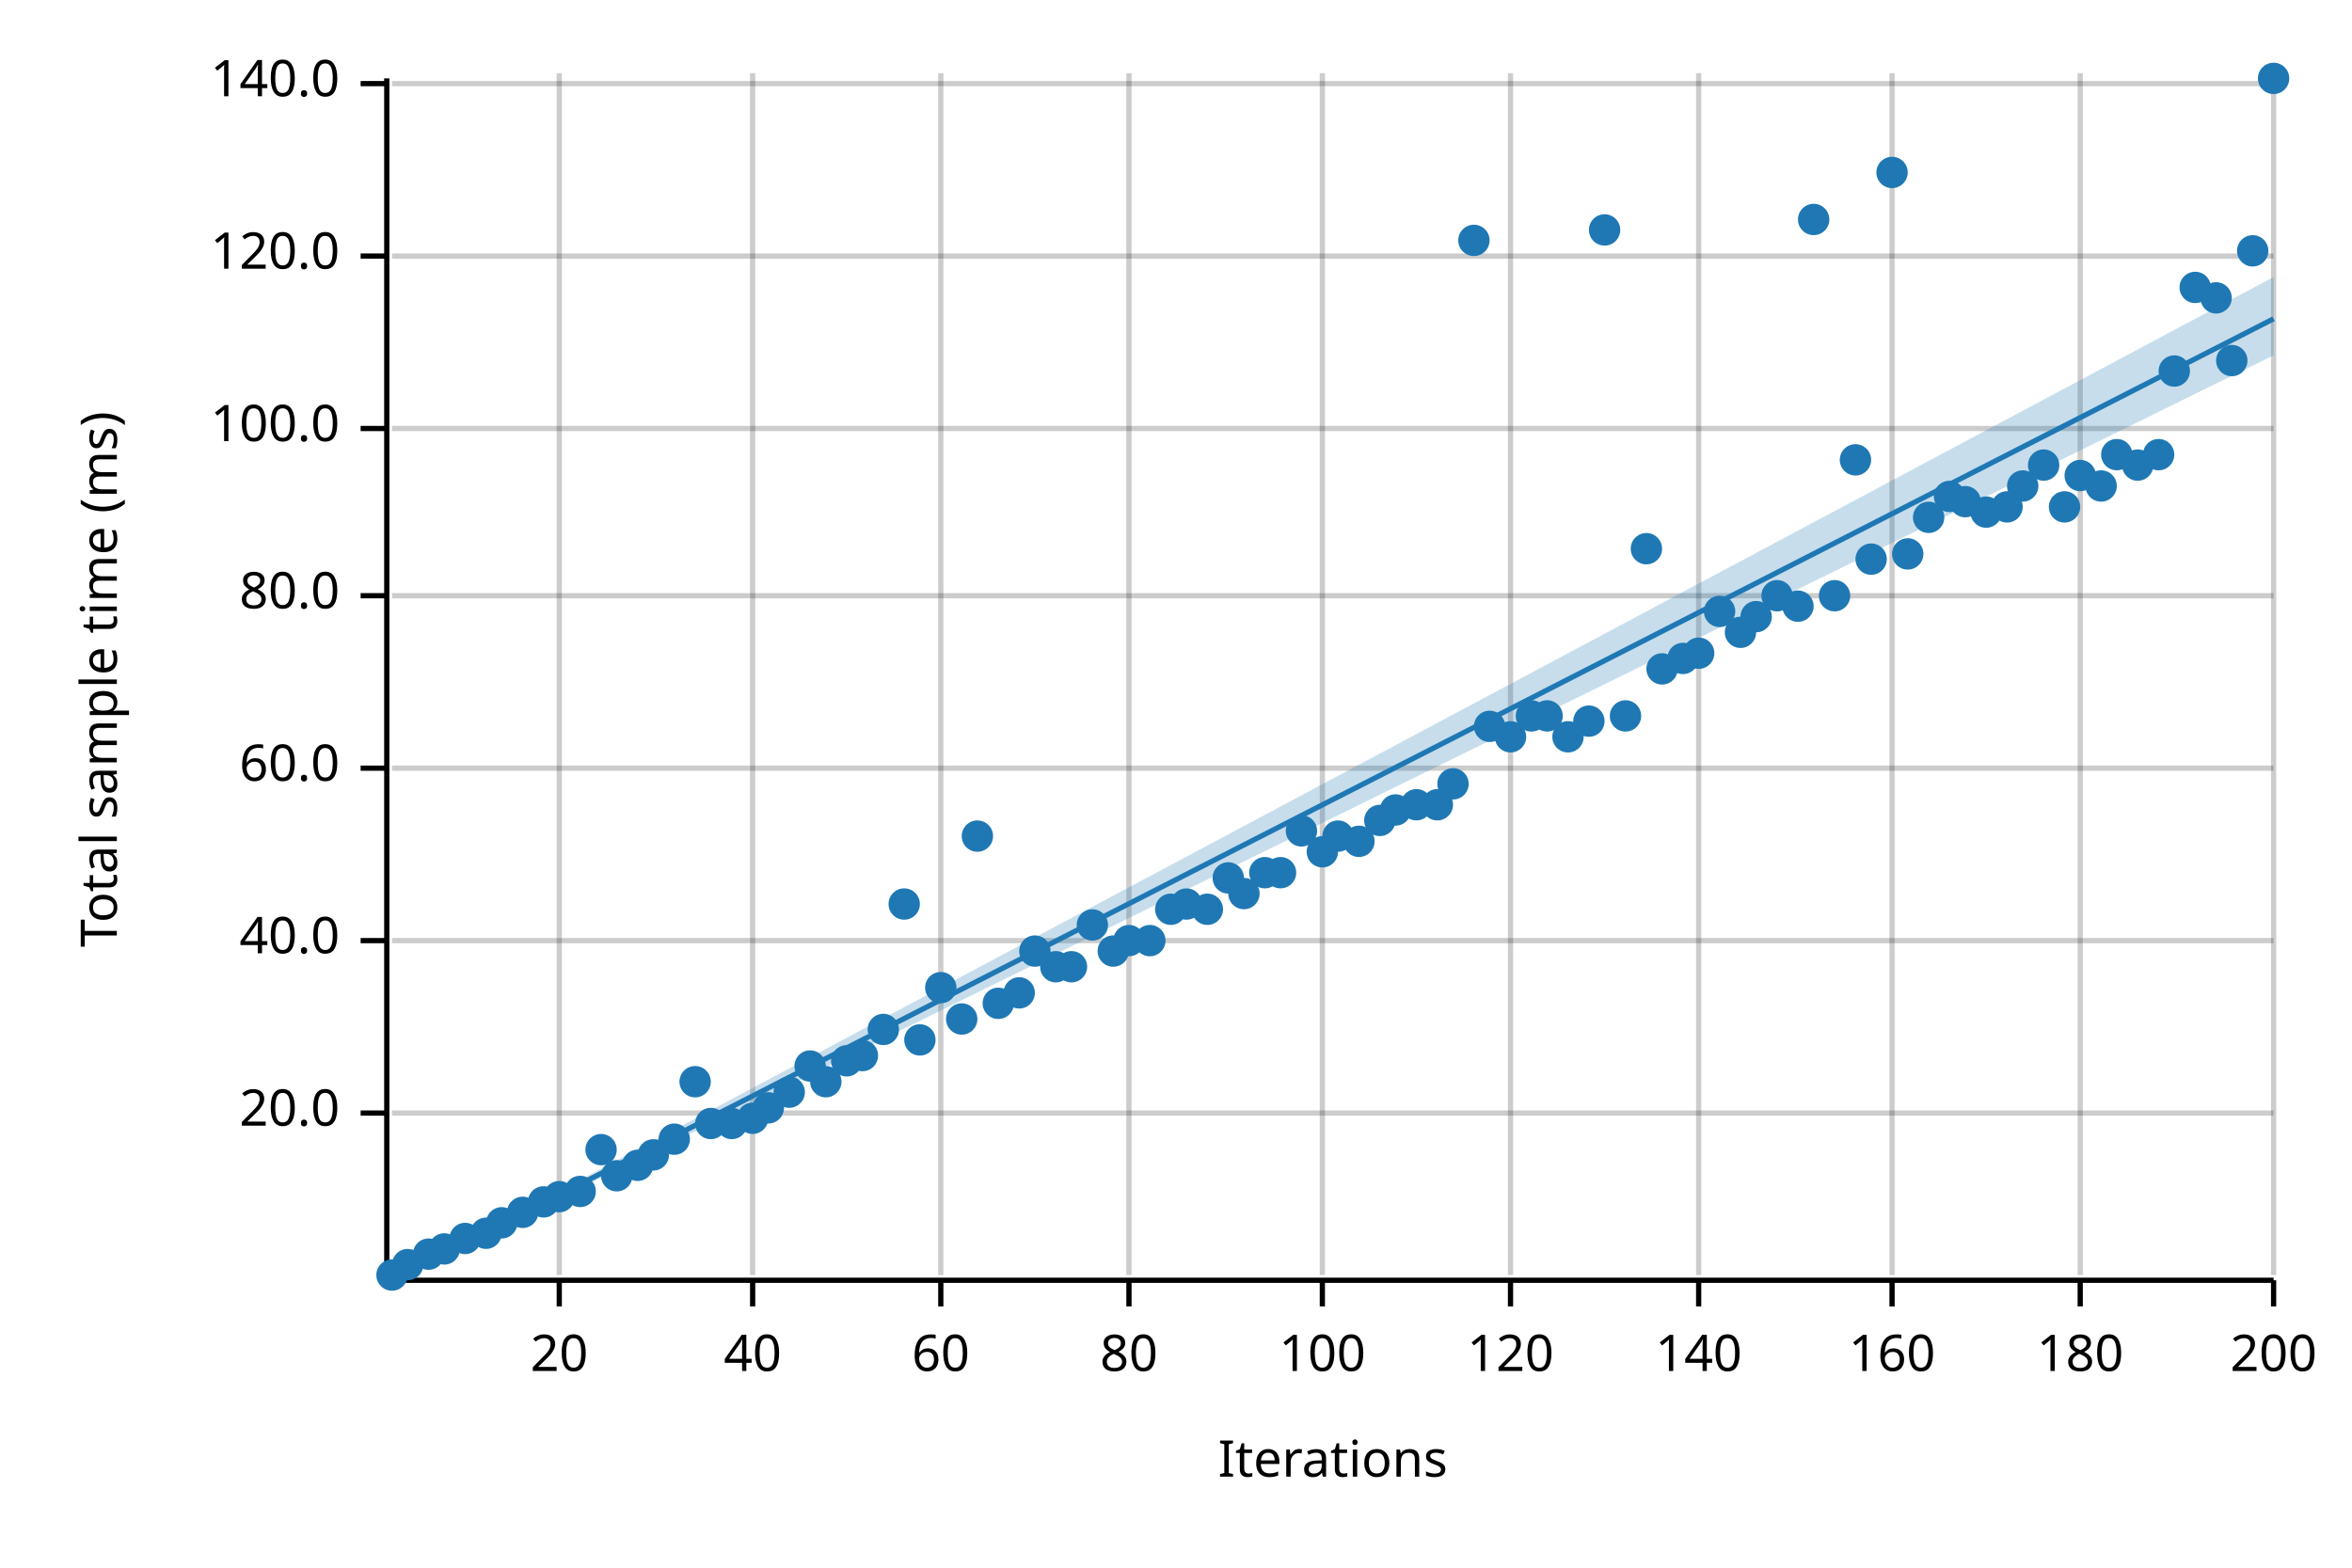
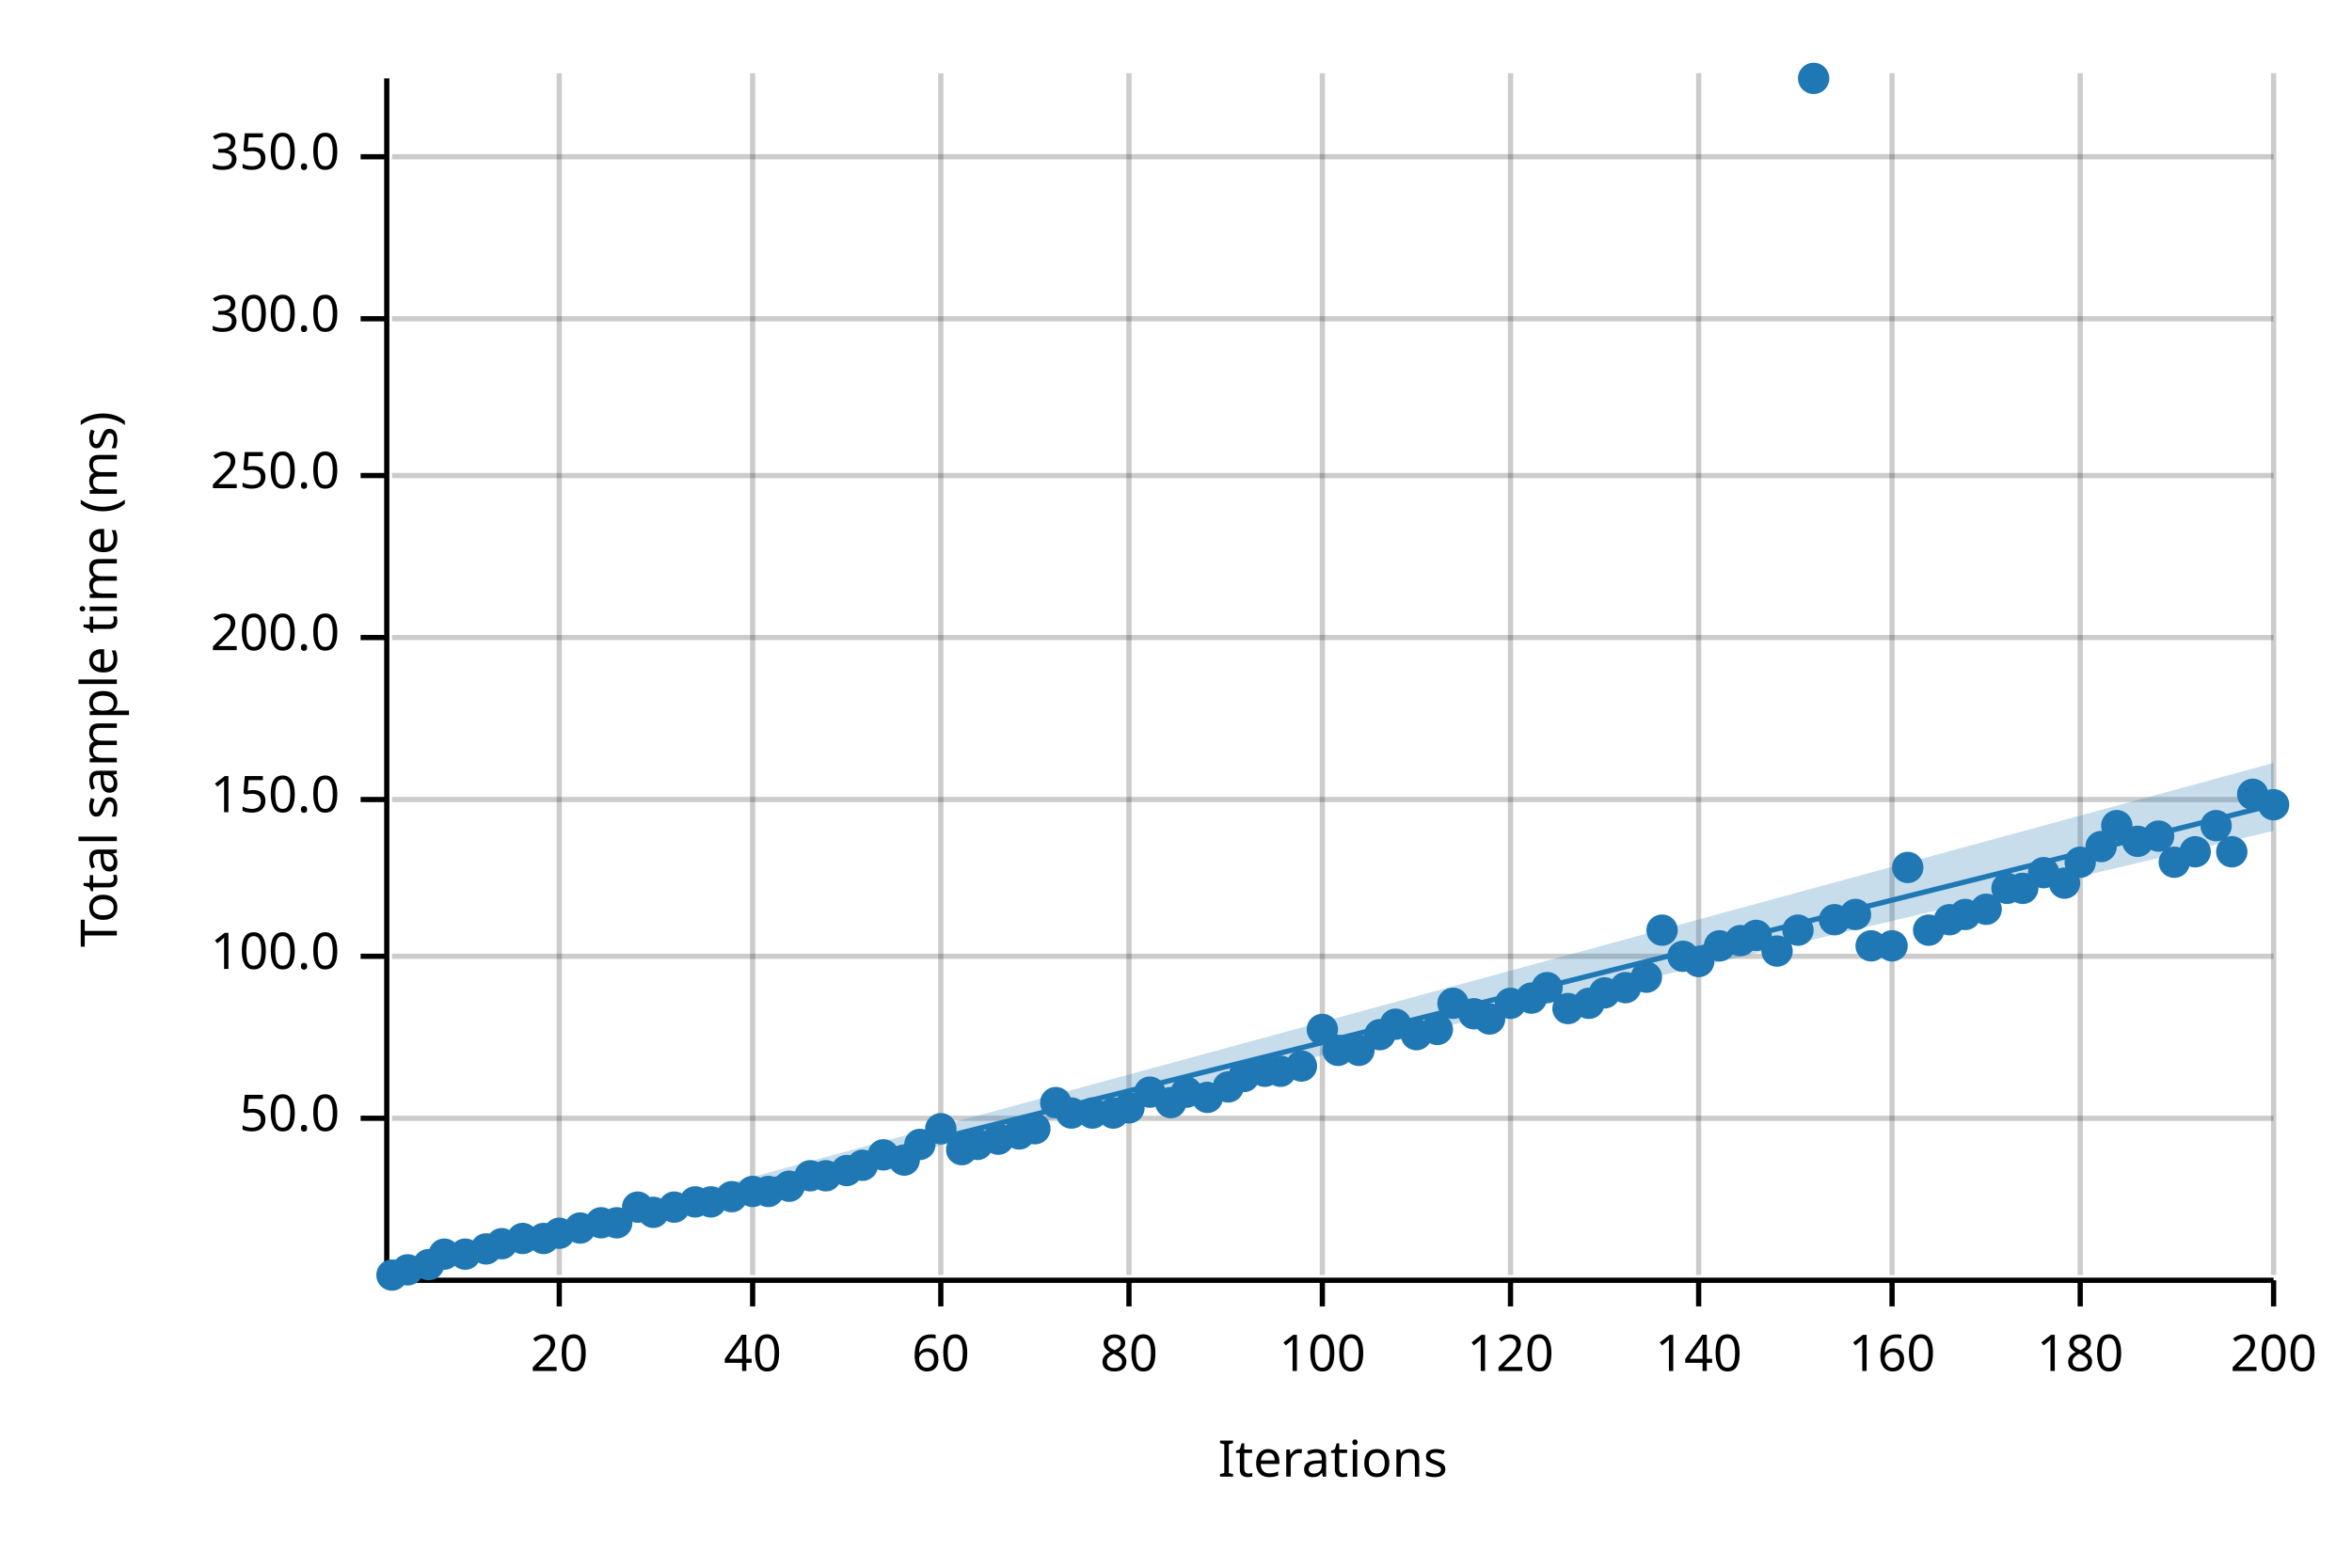
<svg xmlns="http://www.w3.org/2000/svg" width="450" height="300" viewBox="0 0 450 300">
  <text x="15" y="130" dy="0.76em" text-anchor="middle" font-family="sans-serif" font-size="9.677" opacity="1" fill="#000000" transform="rotate(270, 15, 130)">
Total sample time (ms)
</text>
  <text x="255" y="285" dy="-0.5ex" text-anchor="middle" font-family="sans-serif" font-size="9.677" opacity="1" fill="#000000">
Iterations
</text>
  <line opacity="0.2" stroke="#000000" stroke-width="1" x1="107" y1="244" x2="107" y2="14" />
  <line opacity="0.2" stroke="#000000" stroke-width="1" x1="144" y1="244" x2="144" y2="14" />
  <line opacity="0.2" stroke="#000000" stroke-width="1" x1="180" y1="244" x2="180" y2="14" />
  <line opacity="0.2" stroke="#000000" stroke-width="1" x1="216" y1="244" x2="216" y2="14" />
  <line opacity="0.2" stroke="#000000" stroke-width="1" x1="253" y1="244" x2="253" y2="14" />
  <line opacity="0.2" stroke="#000000" stroke-width="1" x1="289" y1="244" x2="289" y2="14" />
  <line opacity="0.2" stroke="#000000" stroke-width="1" x1="325" y1="244" x2="325" y2="14" />
  <line opacity="0.2" stroke="#000000" stroke-width="1" x1="362" y1="244" x2="362" y2="14" />
  <line opacity="0.2" stroke="#000000" stroke-width="1" x1="398" y1="244" x2="398" y2="14" />
  <line opacity="0.2" stroke="#000000" stroke-width="1" x1="435" y1="244" x2="435" y2="14" />
-   <line opacity="0.2" stroke="#000000" stroke-width="1" x1="75" y1="213" x2="435" y2="213" />
-   <line opacity="0.2" stroke="#000000" stroke-width="1" x1="75" y1="180" x2="435" y2="180" />
-   <line opacity="0.2" stroke="#000000" stroke-width="1" x1="75" y1="147" x2="435" y2="147" />
-   <line opacity="0.2" stroke="#000000" stroke-width="1" x1="75" y1="114" x2="435" y2="114" />
-   <line opacity="0.2" stroke="#000000" stroke-width="1" x1="75" y1="82" x2="435" y2="82" />
-   <line opacity="0.2" stroke="#000000" stroke-width="1" x1="75" y1="49" x2="435" y2="49" />
-   <line opacity="0.2" stroke="#000000" stroke-width="1" x1="75" y1="16" x2="435" y2="16" />
+   <line opacity="0.2" stroke="#000000" stroke-width="1" x1="75" y1="214" x2="435" y2="214" />
+   <line opacity="0.2" stroke="#000000" stroke-width="1" x1="75" y1="183" x2="435" y2="183" />
+   <line opacity="0.2" stroke="#000000" stroke-width="1" x1="75" y1="153" x2="435" y2="153" />
+   <line opacity="0.2" stroke="#000000" stroke-width="1" x1="75" y1="122" x2="435" y2="122" />
+   <line opacity="0.2" stroke="#000000" stroke-width="1" x1="75" y1="91" x2="435" y2="91" />
+   <line opacity="0.2" stroke="#000000" stroke-width="1" x1="75" y1="61" x2="435" y2="61" />
+   <line opacity="0.2" stroke="#000000" stroke-width="1" x1="75" y1="30" x2="435" y2="30" />
  <polyline fill="none" opacity="1" stroke="#000000" stroke-width="1" points="74,15 74,245 " />
-   <text x="65" y="213" dy="0.5ex" text-anchor="end" font-family="sans-serif" font-size="9.677" opacity="1" fill="#000000">
- 20.0
+   <text x="65" y="214" dy="0.5ex" text-anchor="end" font-family="sans-serif" font-size="9.677" opacity="1" fill="#000000">
+ 50.0
</text>
-   <polyline fill="none" opacity="1" stroke="#000000" stroke-width="1" points="69,213 74,213 " />
-   <text x="65" y="180" dy="0.5ex" text-anchor="end" font-family="sans-serif" font-size="9.677" opacity="1" fill="#000000">
- 40.0
- </text>
-   <polyline fill="none" opacity="1" stroke="#000000" stroke-width="1" points="69,180 74,180 " />
-   <text x="65" y="147" dy="0.5ex" text-anchor="end" font-family="sans-serif" font-size="9.677" opacity="1" fill="#000000">
- 60.0
- </text>
-   <polyline fill="none" opacity="1" stroke="#000000" stroke-width="1" points="69,147 74,147 " />
-   <text x="65" y="114" dy="0.5ex" text-anchor="end" font-family="sans-serif" font-size="9.677" opacity="1" fill="#000000">
- 80.0
- </text>
-   <polyline fill="none" opacity="1" stroke="#000000" stroke-width="1" points="69,114 74,114 " />
-   <text x="65" y="82" dy="0.5ex" text-anchor="end" font-family="sans-serif" font-size="9.677" opacity="1" fill="#000000">
+   <polyline fill="none" opacity="1" stroke="#000000" stroke-width="1" points="69,214 74,214 " />
+   <text x="65" y="183" dy="0.5ex" text-anchor="end" font-family="sans-serif" font-size="9.677" opacity="1" fill="#000000">
100.0
</text>
-   <polyline fill="none" opacity="1" stroke="#000000" stroke-width="1" points="69,82 74,82 " />
-   <text x="65" y="49" dy="0.5ex" text-anchor="end" font-family="sans-serif" font-size="9.677" opacity="1" fill="#000000">
- 120.0
+   <polyline fill="none" opacity="1" stroke="#000000" stroke-width="1" points="69,183 74,183 " />
+   <text x="65" y="153" dy="0.5ex" text-anchor="end" font-family="sans-serif" font-size="9.677" opacity="1" fill="#000000">
+ 150.0
</text>
-   <polyline fill="none" opacity="1" stroke="#000000" stroke-width="1" points="69,49 74,49 " />
-   <text x="65" y="16" dy="0.5ex" text-anchor="end" font-family="sans-serif" font-size="9.677" opacity="1" fill="#000000">
- 140.0
+   <polyline fill="none" opacity="1" stroke="#000000" stroke-width="1" points="69,153 74,153 " />
+   <text x="65" y="122" dy="0.5ex" text-anchor="end" font-family="sans-serif" font-size="9.677" opacity="1" fill="#000000">
+ 200.0
</text>
-   <polyline fill="none" opacity="1" stroke="#000000" stroke-width="1" points="69,16 74,16 " />
+   <polyline fill="none" opacity="1" stroke="#000000" stroke-width="1" points="69,122 74,122 " />
+   <text x="65" y="91" dy="0.5ex" text-anchor="end" font-family="sans-serif" font-size="9.677" opacity="1" fill="#000000">
+ 250.0
+ </text>
+   <polyline fill="none" opacity="1" stroke="#000000" stroke-width="1" points="69,91 74,91 " />
+   <text x="65" y="61" dy="0.5ex" text-anchor="end" font-family="sans-serif" font-size="9.677" opacity="1" fill="#000000">
+ 300.0
+ </text>
+   <polyline fill="none" opacity="1" stroke="#000000" stroke-width="1" points="69,61 74,61 " />
+   <text x="65" y="30" dy="0.5ex" text-anchor="end" font-family="sans-serif" font-size="9.677" opacity="1" fill="#000000">
+ 350.0
+ </text>
+   <polyline fill="none" opacity="1" stroke="#000000" stroke-width="1" points="69,30 74,30 " />
  <polyline fill="none" opacity="1" stroke="#000000" stroke-width="1" points="75,245 435,245 " />
  <text x="107" y="255" dy="0.76em" text-anchor="middle" font-family="sans-serif" font-size="9.677" opacity="1" fill="#000000">
20
</text>
  <polyline fill="none" opacity="1" stroke="#000000" stroke-width="1" points="107,245 107,250 " />
  <text x="144" y="255" dy="0.76em" text-anchor="middle" font-family="sans-serif" font-size="9.677" opacity="1" fill="#000000">
40
</text>
  <polyline fill="none" opacity="1" stroke="#000000" stroke-width="1" points="144,245 144,250 " />
  <text x="180" y="255" dy="0.76em" text-anchor="middle" font-family="sans-serif" font-size="9.677" opacity="1" fill="#000000">
60
</text>
  <polyline fill="none" opacity="1" stroke="#000000" stroke-width="1" points="180,245 180,250 " />
  <text x="216" y="255" dy="0.76em" text-anchor="middle" font-family="sans-serif" font-size="9.677" opacity="1" fill="#000000">
80
</text>
  <polyline fill="none" opacity="1" stroke="#000000" stroke-width="1" points="216,245 216,250 " />
  <text x="253" y="255" dy="0.76em" text-anchor="middle" font-family="sans-serif" font-size="9.677" opacity="1" fill="#000000">
100
</text>
  <polyline fill="none" opacity="1" stroke="#000000" stroke-width="1" points="253,245 253,250 " />
  <text x="289" y="255" dy="0.76em" text-anchor="middle" font-family="sans-serif" font-size="9.677" opacity="1" fill="#000000">
120
</text>
  <polyline fill="none" opacity="1" stroke="#000000" stroke-width="1" points="289,245 289,250 " />
  <text x="325" y="255" dy="0.76em" text-anchor="middle" font-family="sans-serif" font-size="9.677" opacity="1" fill="#000000">
140
</text>
  <polyline fill="none" opacity="1" stroke="#000000" stroke-width="1" points="325,245 325,250 " />
  <text x="362" y="255" dy="0.76em" text-anchor="middle" font-family="sans-serif" font-size="9.677" opacity="1" fill="#000000">
160
</text>
  <polyline fill="none" opacity="1" stroke="#000000" stroke-width="1" points="362,245 362,250 " />
  <text x="398" y="255" dy="0.76em" text-anchor="middle" font-family="sans-serif" font-size="9.677" opacity="1" fill="#000000">
180
</text>
  <polyline fill="none" opacity="1" stroke="#000000" stroke-width="1" points="398,245 398,250 " />
  <text x="435" y="255" dy="0.76em" text-anchor="middle" font-family="sans-serif" font-size="9.677" opacity="1" fill="#000000">
200
</text>
  <polyline fill="none" opacity="1" stroke="#000000" stroke-width="1" points="435,245 435,250 " />
  <circle cx="75" cy="244" r="3" opacity="1" fill="#1F78B4" stroke="none" stroke-width="1" />
-   <circle cx="78" cy="242" r="3" opacity="1" fill="#1F78B4" stroke="none" stroke-width="1" />
-   <circle cx="82" cy="240" r="3" opacity="1" fill="#1F78B4" stroke="none" stroke-width="1" />
-   <circle cx="85" cy="239" r="3" opacity="1" fill="#1F78B4" stroke="none" stroke-width="1" />
-   <circle cx="89" cy="237" r="3" opacity="1" fill="#1F78B4" stroke="none" stroke-width="1" />
-   <circle cx="93" cy="236" r="3" opacity="1" fill="#1F78B4" stroke="none" stroke-width="1" />
-   <circle cx="96" cy="234" r="3" opacity="1" fill="#1F78B4" stroke="none" stroke-width="1" />
-   <circle cx="100" cy="232" r="3" opacity="1" fill="#1F78B4" stroke="none" stroke-width="1" />
-   <circle cx="104" cy="230" r="3" opacity="1" fill="#1F78B4" stroke="none" stroke-width="1" />
-   <circle cx="107" cy="229" r="3" opacity="1" fill="#1F78B4" stroke="none" stroke-width="1" />
-   <circle cx="111" cy="228" r="3" opacity="1" fill="#1F78B4" stroke="none" stroke-width="1" />
-   <circle cx="115" cy="220" r="3" opacity="1" fill="#1F78B4" stroke="none" stroke-width="1" />
-   <circle cx="118" cy="225" r="3" opacity="1" fill="#1F78B4" stroke="none" stroke-width="1" />
-   <circle cx="122" cy="223" r="3" opacity="1" fill="#1F78B4" stroke="none" stroke-width="1" />
-   <circle cx="125" cy="221" r="3" opacity="1" fill="#1F78B4" stroke="none" stroke-width="1" />
-   <circle cx="129" cy="218" r="3" opacity="1" fill="#1F78B4" stroke="none" stroke-width="1" />
-   <circle cx="133" cy="207" r="3" opacity="1" fill="#1F78B4" stroke="none" stroke-width="1" />
-   <circle cx="136" cy="215" r="3" opacity="1" fill="#1F78B4" stroke="none" stroke-width="1" />
-   <circle cx="140" cy="215" r="3" opacity="1" fill="#1F78B4" stroke="none" stroke-width="1" />
-   <circle cx="144" cy="214" r="3" opacity="1" fill="#1F78B4" stroke="none" stroke-width="1" />
-   <circle cx="147" cy="212" r="3" opacity="1" fill="#1F78B4" stroke="none" stroke-width="1" />
-   <circle cx="151" cy="209" r="3" opacity="1" fill="#1F78B4" stroke="none" stroke-width="1" />
-   <circle cx="155" cy="204" r="3" opacity="1" fill="#1F78B4" stroke="none" stroke-width="1" />
-   <circle cx="158" cy="207" r="3" opacity="1" fill="#1F78B4" stroke="none" stroke-width="1" />
-   <circle cx="162" cy="203" r="3" opacity="1" fill="#1F78B4" stroke="none" stroke-width="1" />
-   <circle cx="165" cy="202" r="3" opacity="1" fill="#1F78B4" stroke="none" stroke-width="1" />
-   <circle cx="169" cy="197" r="3" opacity="1" fill="#1F78B4" stroke="none" stroke-width="1" />
-   <circle cx="173" cy="173" r="3" opacity="1" fill="#1F78B4" stroke="none" stroke-width="1" />
-   <circle cx="176" cy="199" r="3" opacity="1" fill="#1F78B4" stroke="none" stroke-width="1" />
-   <circle cx="180" cy="189" r="3" opacity="1" fill="#1F78B4" stroke="none" stroke-width="1" />
-   <circle cx="184" cy="195" r="3" opacity="1" fill="#1F78B4" stroke="none" stroke-width="1" />
-   <circle cx="187" cy="160" r="3" opacity="1" fill="#1F78B4" stroke="none" stroke-width="1" />
-   <circle cx="191" cy="192" r="3" opacity="1" fill="#1F78B4" stroke="none" stroke-width="1" />
-   <circle cx="195" cy="190" r="3" opacity="1" fill="#1F78B4" stroke="none" stroke-width="1" />
-   <circle cx="198" cy="182" r="3" opacity="1" fill="#1F78B4" stroke="none" stroke-width="1" />
-   <circle cx="202" cy="185" r="3" opacity="1" fill="#1F78B4" stroke="none" stroke-width="1" />
-   <circle cx="205" cy="185" r="3" opacity="1" fill="#1F78B4" stroke="none" stroke-width="1" />
-   <circle cx="209" cy="177" r="3" opacity="1" fill="#1F78B4" stroke="none" stroke-width="1" />
-   <circle cx="213" cy="182" r="3" opacity="1" fill="#1F78B4" stroke="none" stroke-width="1" />
-   <circle cx="216" cy="180" r="3" opacity="1" fill="#1F78B4" stroke="none" stroke-width="1" />
-   <circle cx="220" cy="180" r="3" opacity="1" fill="#1F78B4" stroke="none" stroke-width="1" />
-   <circle cx="224" cy="174" r="3" opacity="1" fill="#1F78B4" stroke="none" stroke-width="1" />
-   <circle cx="227" cy="173" r="3" opacity="1" fill="#1F78B4" stroke="none" stroke-width="1" />
-   <circle cx="231" cy="174" r="3" opacity="1" fill="#1F78B4" stroke="none" stroke-width="1" />
-   <circle cx="235" cy="168" r="3" opacity="1" fill="#1F78B4" stroke="none" stroke-width="1" />
-   <circle cx="238" cy="171" r="3" opacity="1" fill="#1F78B4" stroke="none" stroke-width="1" />
-   <circle cx="242" cy="167" r="3" opacity="1" fill="#1F78B4" stroke="none" stroke-width="1" />
-   <circle cx="245" cy="167" r="3" opacity="1" fill="#1F78B4" stroke="none" stroke-width="1" />
-   <circle cx="249" cy="159" r="3" opacity="1" fill="#1F78B4" stroke="none" stroke-width="1" />
-   <circle cx="253" cy="163" r="3" opacity="1" fill="#1F78B4" stroke="none" stroke-width="1" />
-   <circle cx="256" cy="160" r="3" opacity="1" fill="#1F78B4" stroke="none" stroke-width="1" />
-   <circle cx="260" cy="161" r="3" opacity="1" fill="#1F78B4" stroke="none" stroke-width="1" />
-   <circle cx="264" cy="157" r="3" opacity="1" fill="#1F78B4" stroke="none" stroke-width="1" />
-   <circle cx="267" cy="155" r="3" opacity="1" fill="#1F78B4" stroke="none" stroke-width="1" />
-   <circle cx="271" cy="154" r="3" opacity="1" fill="#1F78B4" stroke="none" stroke-width="1" />
-   <circle cx="275" cy="154" r="3" opacity="1" fill="#1F78B4" stroke="none" stroke-width="1" />
-   <circle cx="278" cy="150" r="3" opacity="1" fill="#1F78B4" stroke="none" stroke-width="1" />
-   <circle cx="282" cy="46" r="3" opacity="1" fill="#1F78B4" stroke="none" stroke-width="1" />
-   <circle cx="285" cy="139" r="3" opacity="1" fill="#1F78B4" stroke="none" stroke-width="1" />
-   <circle cx="289" cy="141" r="3" opacity="1" fill="#1F78B4" stroke="none" stroke-width="1" />
-   <circle cx="293" cy="137" r="3" opacity="1" fill="#1F78B4" stroke="none" stroke-width="1" />
-   <circle cx="296" cy="137" r="3" opacity="1" fill="#1F78B4" stroke="none" stroke-width="1" />
-   <circle cx="300" cy="141" r="3" opacity="1" fill="#1F78B4" stroke="none" stroke-width="1" />
-   <circle cx="304" cy="138" r="3" opacity="1" fill="#1F78B4" stroke="none" stroke-width="1" />
-   <circle cx="307" cy="44" r="3" opacity="1" fill="#1F78B4" stroke="none" stroke-width="1" />
-   <circle cx="311" cy="137" r="3" opacity="1" fill="#1F78B4" stroke="none" stroke-width="1" />
-   <circle cx="315" cy="105" r="3" opacity="1" fill="#1F78B4" stroke="none" stroke-width="1" />
-   <circle cx="318" cy="128" r="3" opacity="1" fill="#1F78B4" stroke="none" stroke-width="1" />
-   <circle cx="322" cy="126" r="3" opacity="1" fill="#1F78B4" stroke="none" stroke-width="1" />
-   <circle cx="325" cy="125" r="3" opacity="1" fill="#1F78B4" stroke="none" stroke-width="1" />
-   <circle cx="329" cy="117" r="3" opacity="1" fill="#1F78B4" stroke="none" stroke-width="1" />
-   <circle cx="333" cy="121" r="3" opacity="1" fill="#1F78B4" stroke="none" stroke-width="1" />
-   <circle cx="336" cy="118" r="3" opacity="1" fill="#1F78B4" stroke="none" stroke-width="1" />
-   <circle cx="340" cy="114" r="3" opacity="1" fill="#1F78B4" stroke="none" stroke-width="1" />
-   <circle cx="344" cy="116" r="3" opacity="1" fill="#1F78B4" stroke="none" stroke-width="1" />
-   <circle cx="347" cy="42" r="3" opacity="1" fill="#1F78B4" stroke="none" stroke-width="1" />
-   <circle cx="351" cy="114" r="3" opacity="1" fill="#1F78B4" stroke="none" stroke-width="1" />
-   <circle cx="355" cy="88" r="3" opacity="1" fill="#1F78B4" stroke="none" stroke-width="1" />
-   <circle cx="358" cy="107" r="3" opacity="1" fill="#1F78B4" stroke="none" stroke-width="1" />
-   <circle cx="362" cy="33" r="3" opacity="1" fill="#1F78B4" stroke="none" stroke-width="1" />
-   <circle cx="365" cy="106" r="3" opacity="1" fill="#1F78B4" stroke="none" stroke-width="1" />
-   <circle cx="369" cy="99" r="3" opacity="1" fill="#1F78B4" stroke="none" stroke-width="1" />
-   <circle cx="373" cy="95" r="3" opacity="1" fill="#1F78B4" stroke="none" stroke-width="1" />
-   <circle cx="376" cy="96" r="3" opacity="1" fill="#1F78B4" stroke="none" stroke-width="1" />
-   <circle cx="380" cy="98" r="3" opacity="1" fill="#1F78B4" stroke="none" stroke-width="1" />
-   <circle cx="384" cy="97" r="3" opacity="1" fill="#1F78B4" stroke="none" stroke-width="1" />
-   <circle cx="387" cy="93" r="3" opacity="1" fill="#1F78B4" stroke="none" stroke-width="1" />
-   <circle cx="391" cy="89" r="3" opacity="1" fill="#1F78B4" stroke="none" stroke-width="1" />
-   <circle cx="395" cy="97" r="3" opacity="1" fill="#1F78B4" stroke="none" stroke-width="1" />
-   <circle cx="398" cy="91" r="3" opacity="1" fill="#1F78B4" stroke="none" stroke-width="1" />
-   <circle cx="402" cy="93" r="3" opacity="1" fill="#1F78B4" stroke="none" stroke-width="1" />
-   <circle cx="405" cy="87" r="3" opacity="1" fill="#1F78B4" stroke="none" stroke-width="1" />
-   <circle cx="409" cy="89" r="3" opacity="1" fill="#1F78B4" stroke="none" stroke-width="1" />
-   <circle cx="413" cy="87" r="3" opacity="1" fill="#1F78B4" stroke="none" stroke-width="1" />
-   <circle cx="416" cy="71" r="3" opacity="1" fill="#1F78B4" stroke="none" stroke-width="1" />
-   <circle cx="420" cy="55" r="3" opacity="1" fill="#1F78B4" stroke="none" stroke-width="1" />
-   <circle cx="424" cy="57" r="3" opacity="1" fill="#1F78B4" stroke="none" stroke-width="1" />
-   <circle cx="427" cy="69" r="3" opacity="1" fill="#1F78B4" stroke="none" stroke-width="1" />
-   <circle cx="431" cy="48" r="3" opacity="1" fill="#1F78B4" stroke="none" stroke-width="1" />
-   <circle cx="435" cy="15" r="3" opacity="1" fill="#1F78B4" stroke="none" stroke-width="1" />
-   <polyline fill="none" opacity="1" stroke="#1F78B4" stroke-width="1" points="75,245 435,61 " />
-   <polygon opacity="0.25" fill="#1F78B4" points="75,245 435,68 435,53 " />
+   <circle cx="78" cy="243" r="3" opacity="1" fill="#1F78B4" stroke="none" stroke-width="1" />
+   <circle cx="82" cy="242" r="3" opacity="1" fill="#1F78B4" stroke="none" stroke-width="1" />
+   <circle cx="85" cy="240" r="3" opacity="1" fill="#1F78B4" stroke="none" stroke-width="1" />
+   <circle cx="89" cy="240" r="3" opacity="1" fill="#1F78B4" stroke="none" stroke-width="1" />
+   <circle cx="93" cy="239" r="3" opacity="1" fill="#1F78B4" stroke="none" stroke-width="1" />
+   <circle cx="96" cy="238" r="3" opacity="1" fill="#1F78B4" stroke="none" stroke-width="1" />
+   <circle cx="100" cy="237" r="3" opacity="1" fill="#1F78B4" stroke="none" stroke-width="1" />
+   <circle cx="104" cy="237" r="3" opacity="1" fill="#1F78B4" stroke="none" stroke-width="1" />
+   <circle cx="107" cy="236" r="3" opacity="1" fill="#1F78B4" stroke="none" stroke-width="1" />
+   <circle cx="111" cy="235" r="3" opacity="1" fill="#1F78B4" stroke="none" stroke-width="1" />
+   <circle cx="115" cy="234" r="3" opacity="1" fill="#1F78B4" stroke="none" stroke-width="1" />
+   <circle cx="118" cy="234" r="3" opacity="1" fill="#1F78B4" stroke="none" stroke-width="1" />
+   <circle cx="122" cy="231" r="3" opacity="1" fill="#1F78B4" stroke="none" stroke-width="1" />
+   <circle cx="125" cy="232" r="3" opacity="1" fill="#1F78B4" stroke="none" stroke-width="1" />
+   <circle cx="129" cy="231" r="3" opacity="1" fill="#1F78B4" stroke="none" stroke-width="1" />
+   <circle cx="133" cy="230" r="3" opacity="1" fill="#1F78B4" stroke="none" stroke-width="1" />
+   <circle cx="136" cy="230" r="3" opacity="1" fill="#1F78B4" stroke="none" stroke-width="1" />
+   <circle cx="140" cy="229" r="3" opacity="1" fill="#1F78B4" stroke="none" stroke-width="1" />
+   <circle cx="144" cy="228" r="3" opacity="1" fill="#1F78B4" stroke="none" stroke-width="1" />
+   <circle cx="147" cy="228" r="3" opacity="1" fill="#1F78B4" stroke="none" stroke-width="1" />
+   <circle cx="151" cy="227" r="3" opacity="1" fill="#1F78B4" stroke="none" stroke-width="1" />
+   <circle cx="155" cy="225" r="3" opacity="1" fill="#1F78B4" stroke="none" stroke-width="1" />
+   <circle cx="158" cy="225" r="3" opacity="1" fill="#1F78B4" stroke="none" stroke-width="1" />
+   <circle cx="162" cy="224" r="3" opacity="1" fill="#1F78B4" stroke="none" stroke-width="1" />
+   <circle cx="165" cy="223" r="3" opacity="1" fill="#1F78B4" stroke="none" stroke-width="1" />
+   <circle cx="169" cy="221" r="3" opacity="1" fill="#1F78B4" stroke="none" stroke-width="1" />
+   <circle cx="173" cy="222" r="3" opacity="1" fill="#1F78B4" stroke="none" stroke-width="1" />
+   <circle cx="176" cy="219" r="3" opacity="1" fill="#1F78B4" stroke="none" stroke-width="1" />
+   <circle cx="180" cy="216" r="3" opacity="1" fill="#1F78B4" stroke="none" stroke-width="1" />
+   <circle cx="184" cy="220" r="3" opacity="1" fill="#1F78B4" stroke="none" stroke-width="1" />
+   <circle cx="187" cy="219" r="3" opacity="1" fill="#1F78B4" stroke="none" stroke-width="1" />
+   <circle cx="191" cy="218" r="3" opacity="1" fill="#1F78B4" stroke="none" stroke-width="1" />
+   <circle cx="195" cy="217" r="3" opacity="1" fill="#1F78B4" stroke="none" stroke-width="1" />
+   <circle cx="198" cy="216" r="3" opacity="1" fill="#1F78B4" stroke="none" stroke-width="1" />
+   <circle cx="202" cy="211" r="3" opacity="1" fill="#1F78B4" stroke="none" stroke-width="1" />
+   <circle cx="205" cy="213" r="3" opacity="1" fill="#1F78B4" stroke="none" stroke-width="1" />
+   <circle cx="209" cy="213" r="3" opacity="1" fill="#1F78B4" stroke="none" stroke-width="1" />
+   <circle cx="213" cy="213" r="3" opacity="1" fill="#1F78B4" stroke="none" stroke-width="1" />
+   <circle cx="216" cy="212" r="3" opacity="1" fill="#1F78B4" stroke="none" stroke-width="1" />
+   <circle cx="220" cy="209" r="3" opacity="1" fill="#1F78B4" stroke="none" stroke-width="1" />
+   <circle cx="224" cy="211" r="3" opacity="1" fill="#1F78B4" stroke="none" stroke-width="1" />
+   <circle cx="227" cy="209" r="3" opacity="1" fill="#1F78B4" stroke="none" stroke-width="1" />
+   <circle cx="231" cy="210" r="3" opacity="1" fill="#1F78B4" stroke="none" stroke-width="1" />
+   <circle cx="235" cy="208" r="3" opacity="1" fill="#1F78B4" stroke="none" stroke-width="1" />
+   <circle cx="238" cy="206" r="3" opacity="1" fill="#1F78B4" stroke="none" stroke-width="1" />
+   <circle cx="242" cy="205" r="3" opacity="1" fill="#1F78B4" stroke="none" stroke-width="1" />
+   <circle cx="245" cy="205" r="3" opacity="1" fill="#1F78B4" stroke="none" stroke-width="1" />
+   <circle cx="249" cy="204" r="3" opacity="1" fill="#1F78B4" stroke="none" stroke-width="1" />
+   <circle cx="253" cy="197" r="3" opacity="1" fill="#1F78B4" stroke="none" stroke-width="1" />
+   <circle cx="256" cy="201" r="3" opacity="1" fill="#1F78B4" stroke="none" stroke-width="1" />
+   <circle cx="260" cy="201" r="3" opacity="1" fill="#1F78B4" stroke="none" stroke-width="1" />
+   <circle cx="264" cy="198" r="3" opacity="1" fill="#1F78B4" stroke="none" stroke-width="1" />
+   <circle cx="267" cy="196" r="3" opacity="1" fill="#1F78B4" stroke="none" stroke-width="1" />
+   <circle cx="271" cy="198" r="3" opacity="1" fill="#1F78B4" stroke="none" stroke-width="1" />
+   <circle cx="275" cy="197" r="3" opacity="1" fill="#1F78B4" stroke="none" stroke-width="1" />
+   <circle cx="278" cy="192" r="3" opacity="1" fill="#1F78B4" stroke="none" stroke-width="1" />
+   <circle cx="282" cy="194" r="3" opacity="1" fill="#1F78B4" stroke="none" stroke-width="1" />
+   <circle cx="285" cy="195" r="3" opacity="1" fill="#1F78B4" stroke="none" stroke-width="1" />
+   <circle cx="289" cy="192" r="3" opacity="1" fill="#1F78B4" stroke="none" stroke-width="1" />
+   <circle cx="293" cy="191" r="3" opacity="1" fill="#1F78B4" stroke="none" stroke-width="1" />
+   <circle cx="296" cy="189" r="3" opacity="1" fill="#1F78B4" stroke="none" stroke-width="1" />
+   <circle cx="300" cy="193" r="3" opacity="1" fill="#1F78B4" stroke="none" stroke-width="1" />
+   <circle cx="304" cy="192" r="3" opacity="1" fill="#1F78B4" stroke="none" stroke-width="1" />
+   <circle cx="307" cy="190" r="3" opacity="1" fill="#1F78B4" stroke="none" stroke-width="1" />
+   <circle cx="311" cy="189" r="3" opacity="1" fill="#1F78B4" stroke="none" stroke-width="1" />
+   <circle cx="315" cy="187" r="3" opacity="1" fill="#1F78B4" stroke="none" stroke-width="1" />
+   <circle cx="318" cy="178" r="3" opacity="1" fill="#1F78B4" stroke="none" stroke-width="1" />
+   <circle cx="322" cy="183" r="3" opacity="1" fill="#1F78B4" stroke="none" stroke-width="1" />
+   <circle cx="325" cy="184" r="3" opacity="1" fill="#1F78B4" stroke="none" stroke-width="1" />
+   <circle cx="329" cy="181" r="3" opacity="1" fill="#1F78B4" stroke="none" stroke-width="1" />
+   <circle cx="333" cy="180" r="3" opacity="1" fill="#1F78B4" stroke="none" stroke-width="1" />
+   <circle cx="336" cy="179" r="3" opacity="1" fill="#1F78B4" stroke="none" stroke-width="1" />
+   <circle cx="340" cy="182" r="3" opacity="1" fill="#1F78B4" stroke="none" stroke-width="1" />
+   <circle cx="344" cy="178" r="3" opacity="1" fill="#1F78B4" stroke="none" stroke-width="1" />
+   <circle cx="347" cy="15" r="3" opacity="1" fill="#1F78B4" stroke="none" stroke-width="1" />
+   <circle cx="351" cy="176" r="3" opacity="1" fill="#1F78B4" stroke="none" stroke-width="1" />
+   <circle cx="355" cy="175" r="3" opacity="1" fill="#1F78B4" stroke="none" stroke-width="1" />
+   <circle cx="358" cy="181" r="3" opacity="1" fill="#1F78B4" stroke="none" stroke-width="1" />
+   <circle cx="362" cy="181" r="3" opacity="1" fill="#1F78B4" stroke="none" stroke-width="1" />
+   <circle cx="365" cy="166" r="3" opacity="1" fill="#1F78B4" stroke="none" stroke-width="1" />
+   <circle cx="369" cy="178" r="3" opacity="1" fill="#1F78B4" stroke="none" stroke-width="1" />
+   <circle cx="373" cy="176" r="3" opacity="1" fill="#1F78B4" stroke="none" stroke-width="1" />
+   <circle cx="376" cy="175" r="3" opacity="1" fill="#1F78B4" stroke="none" stroke-width="1" />
+   <circle cx="380" cy="174" r="3" opacity="1" fill="#1F78B4" stroke="none" stroke-width="1" />
+   <circle cx="384" cy="170" r="3" opacity="1" fill="#1F78B4" stroke="none" stroke-width="1" />
+   <circle cx="387" cy="170" r="3" opacity="1" fill="#1F78B4" stroke="none" stroke-width="1" />
+   <circle cx="391" cy="167" r="3" opacity="1" fill="#1F78B4" stroke="none" stroke-width="1" />
+   <circle cx="395" cy="169" r="3" opacity="1" fill="#1F78B4" stroke="none" stroke-width="1" />
+   <circle cx="398" cy="165" r="3" opacity="1" fill="#1F78B4" stroke="none" stroke-width="1" />
+   <circle cx="402" cy="162" r="3" opacity="1" fill="#1F78B4" stroke="none" stroke-width="1" />
+   <circle cx="405" cy="158" r="3" opacity="1" fill="#1F78B4" stroke="none" stroke-width="1" />
+   <circle cx="409" cy="161" r="3" opacity="1" fill="#1F78B4" stroke="none" stroke-width="1" />
+   <circle cx="413" cy="160" r="3" opacity="1" fill="#1F78B4" stroke="none" stroke-width="1" />
+   <circle cx="416" cy="165" r="3" opacity="1" fill="#1F78B4" stroke="none" stroke-width="1" />
+   <circle cx="420" cy="163" r="3" opacity="1" fill="#1F78B4" stroke="none" stroke-width="1" />
+   <circle cx="424" cy="158" r="3" opacity="1" fill="#1F78B4" stroke="none" stroke-width="1" />
+   <circle cx="427" cy="163" r="3" opacity="1" fill="#1F78B4" stroke="none" stroke-width="1" />
+   <circle cx="431" cy="152" r="3" opacity="1" fill="#1F78B4" stroke="none" stroke-width="1" />
+   <circle cx="435" cy="154" r="3" opacity="1" fill="#1F78B4" stroke="none" stroke-width="1" />
+   <polyline fill="none" opacity="1" stroke="#1F78B4" stroke-width="1" points="75,244 435,154 " />
+   <polygon opacity="0.25" fill="#1F78B4" points="75,244 435,159 435,146 " />
</svg>
